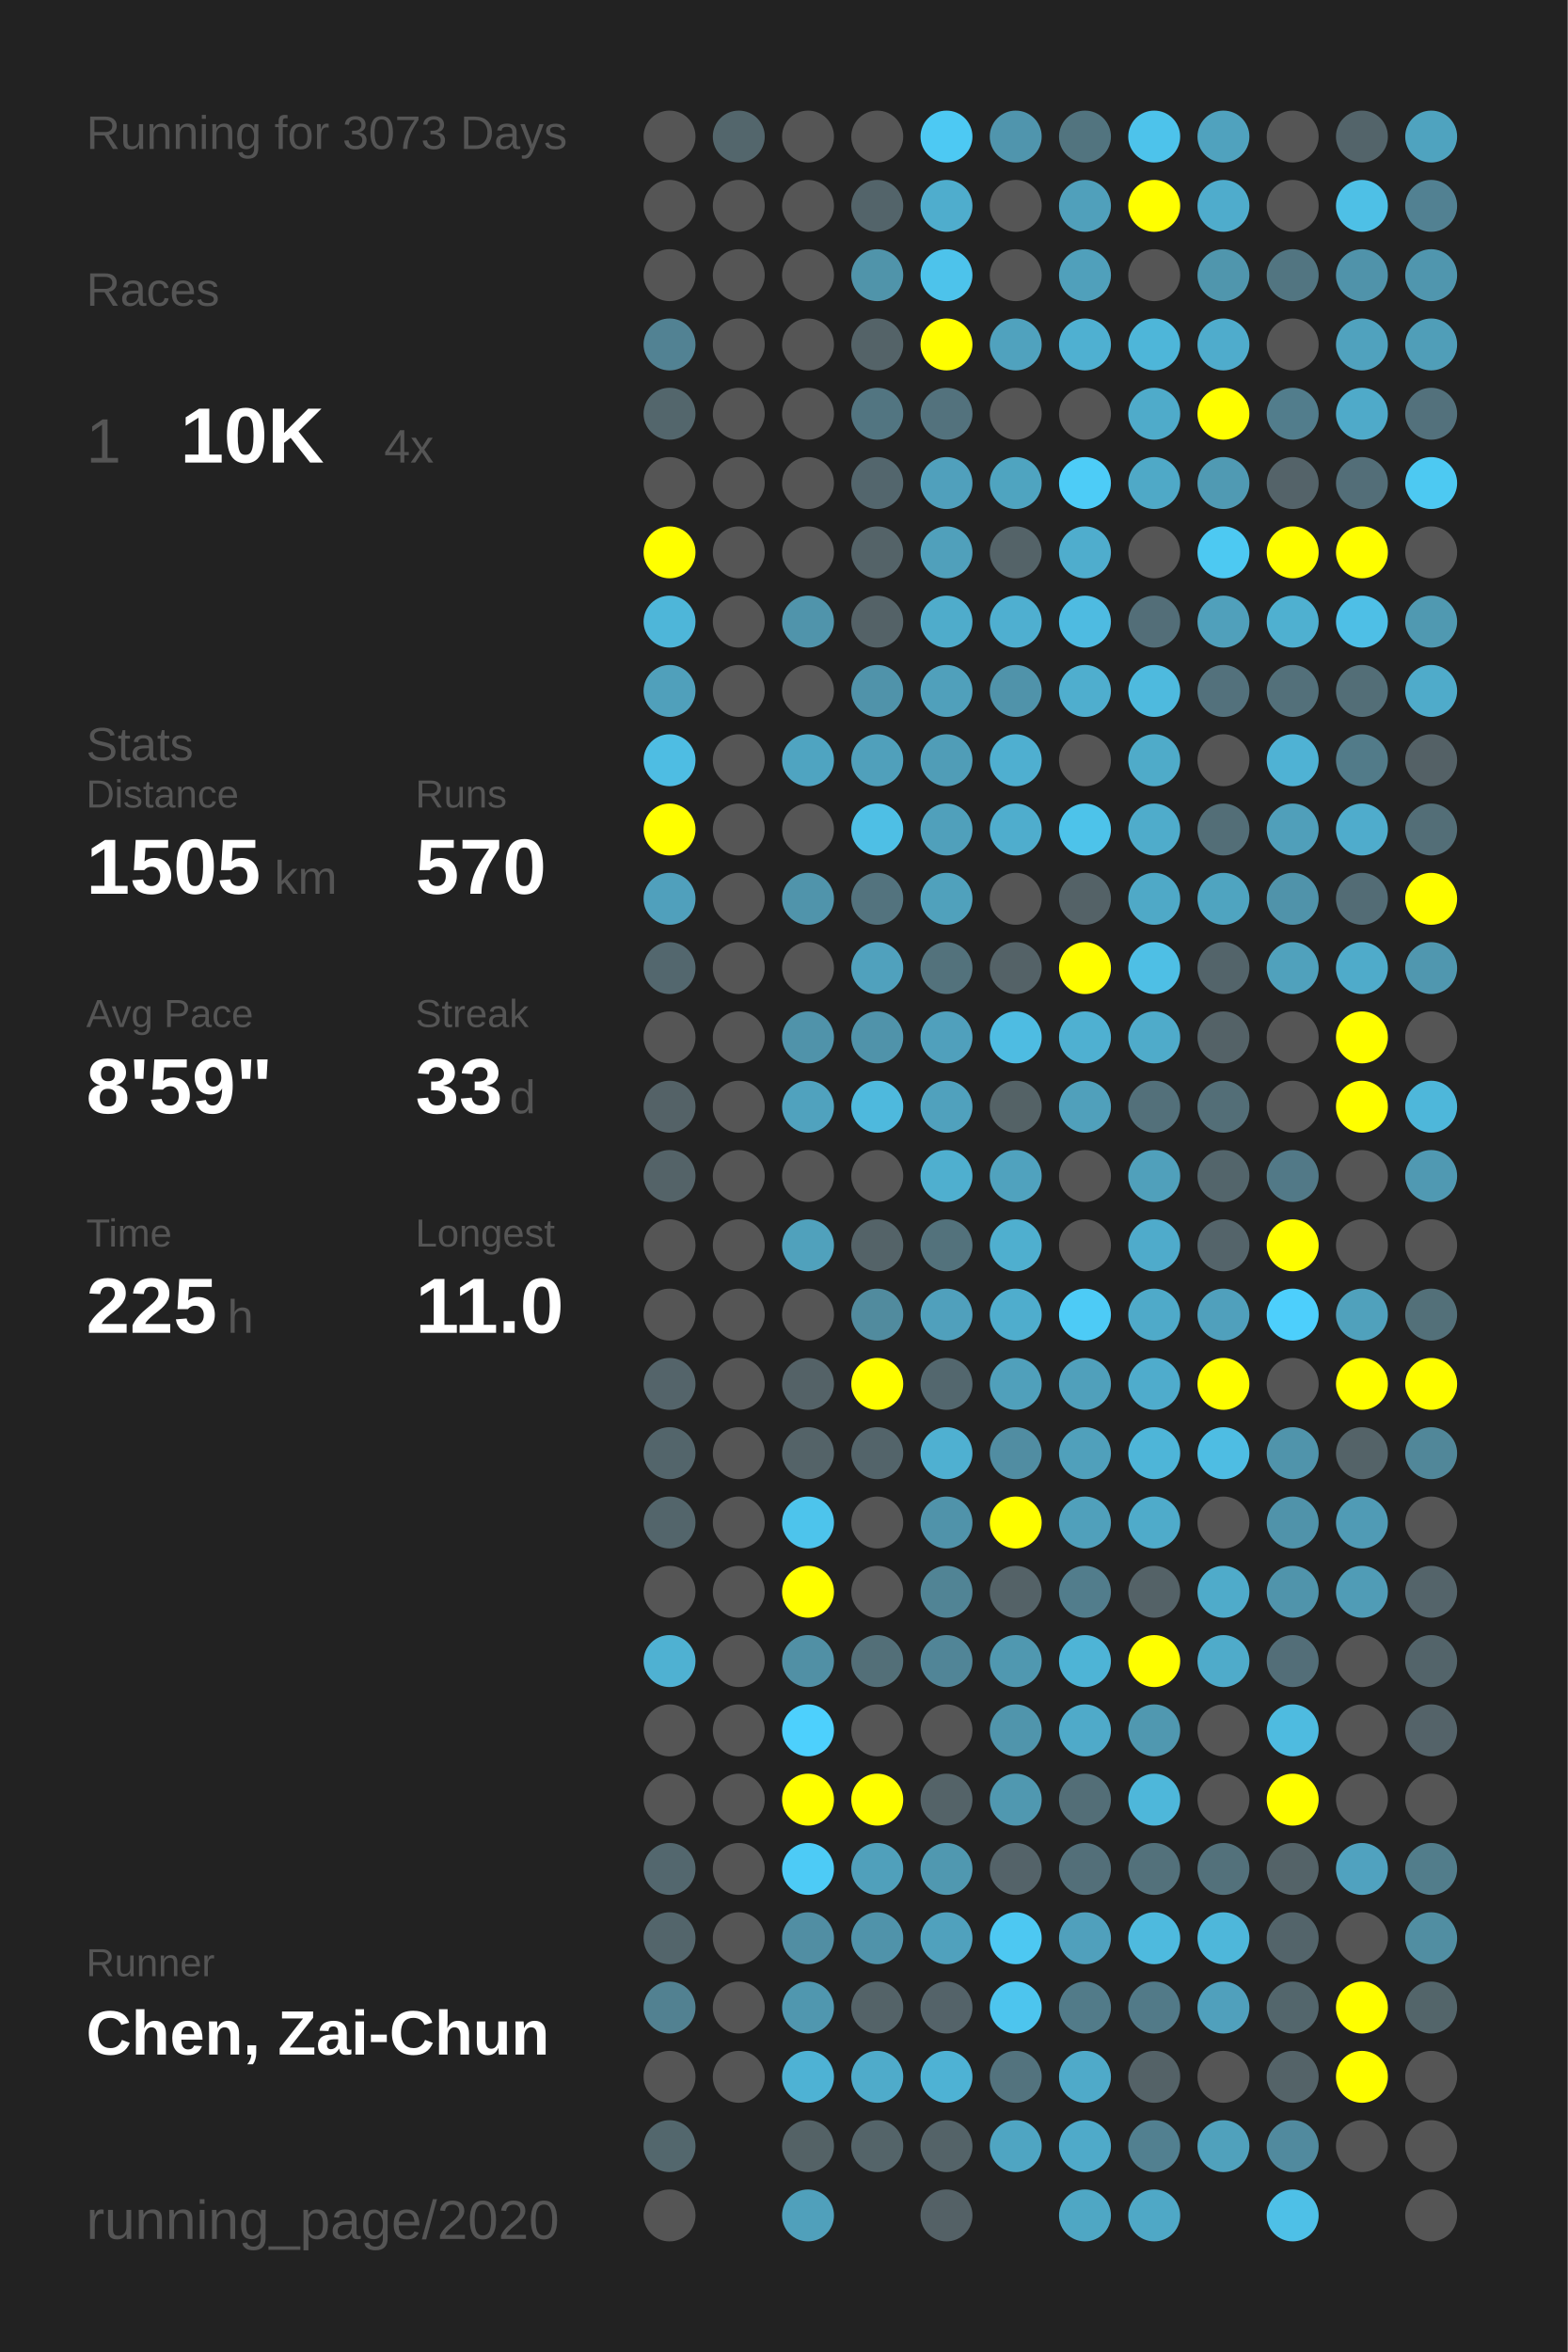
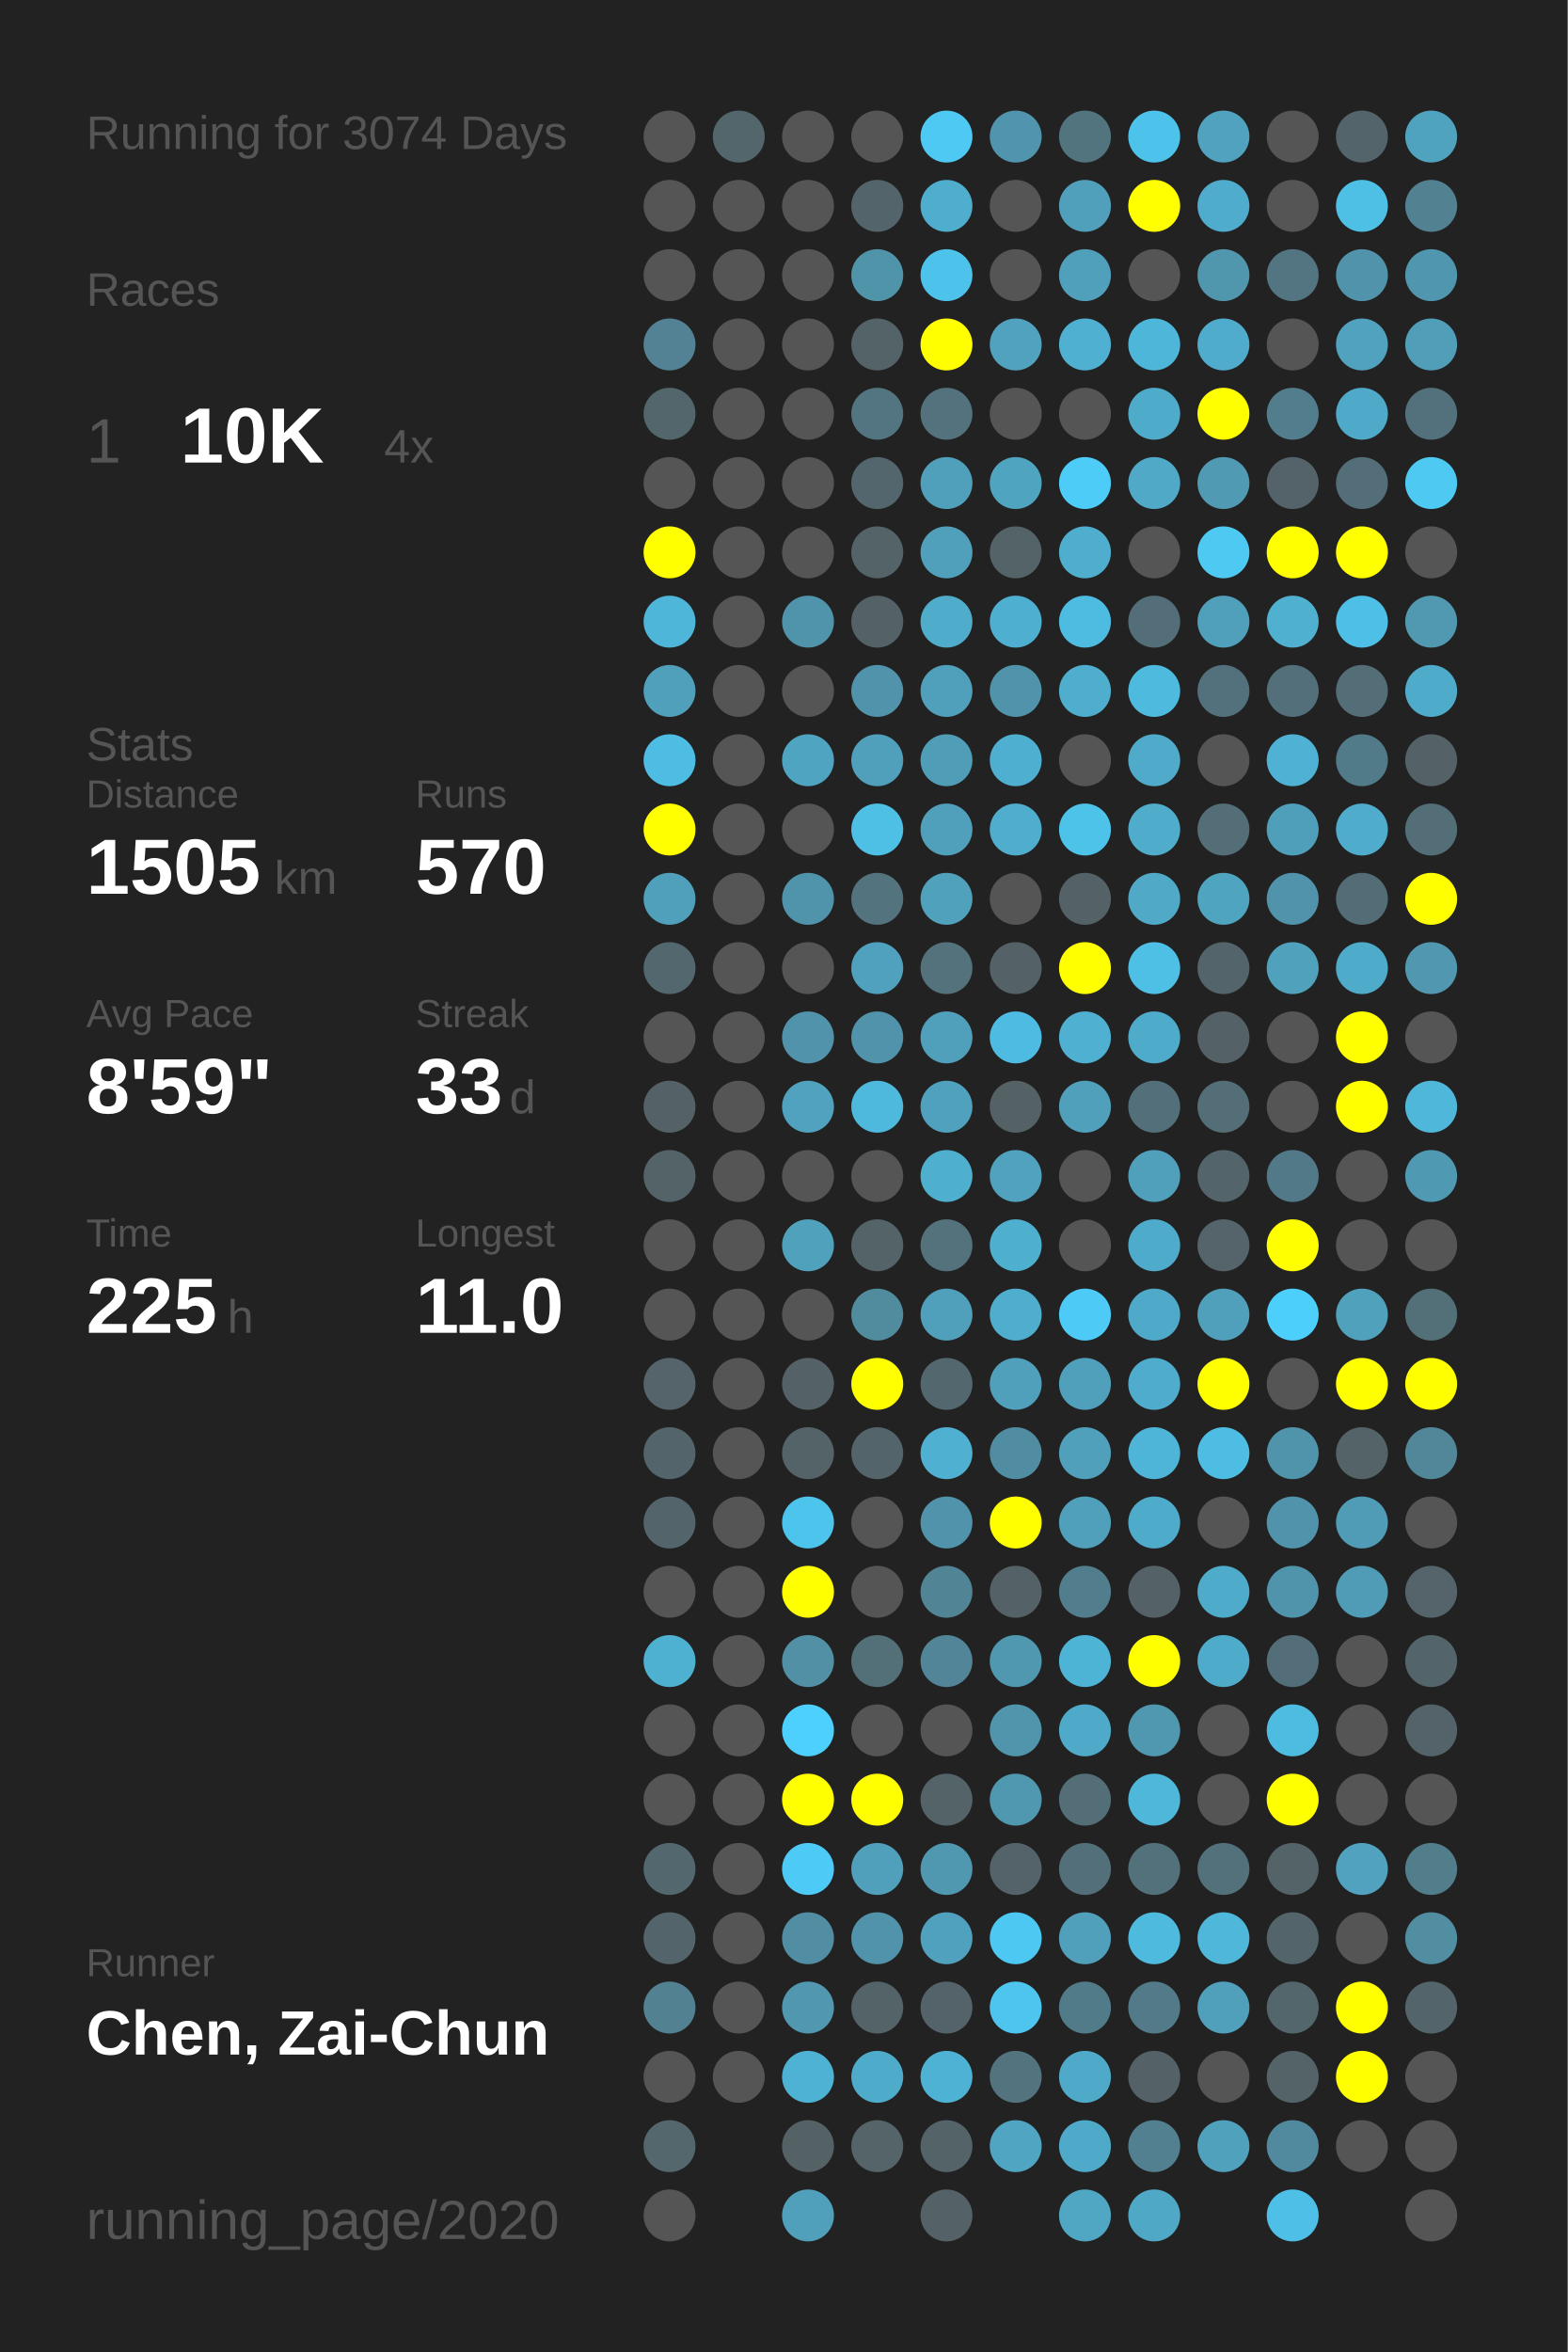
<svg xmlns="http://www.w3.org/2000/svg" baseProfile="full" height="300mm" version="1.1" viewBox="0,0,200,300" width="200mm">
  <defs />
  <rect fill="#222222" height="300" width="200" x="0" y="0" />
-   <text fill="#555555" style="font-size:6px; font-family:Arial;" x="11" y="19">Running for 3073 Days</text>
+   <text fill="#555555" style="font-size:6px; font-family:Arial;" x="11" y="19">Running for 3074 Days</text>
  <text fill="#555555" style="font-size:6px; font-family:Arial;" x="11" y="39">Races</text>
  <text fill="#555555" style="font-size:8px; font-family:Arial;" x="11" y="59">1</text>
  <text fill="#FFFFFF" style="font-size:10px; font-family:Arial; font-weight:bold;" x="23" y="59">10K</text>
  <text fill="#555555" style="font-size:6px; font-family:Arial;" x="49" y="59">4x</text>
  <text fill="#555555" style="font-size:6px; font-family:Arial;" x="11" y="97">Stats</text>
  <text fill="#555555" style="font-size:5px; font-family:Arial;" x="11" y="103">Distance</text>
  <text fill="#FFFFFF" style="font-size:10px; font-family:Arial; font-weight:bold;" x="11" y="114">1505</text>
  <text fill="#555555" style="font-size:6px; font-family:Arial;" x="35" y="114">km</text>
  <text fill="#555555" style="font-size:5px; font-family:Arial;" x="53" y="103">Runs</text>
  <text fill="#FFFFFF" style="font-size:10px; font-family:Arial; font-weight:bold;" x="53" y="114">570</text>
  <text fill="#555555" style="font-size:5px; font-family:Arial;" x="11" y="131">Avg Pace</text>
  <text fill="#FFFFFF" style="font-size:10px; font-family:Arial; font-weight:bold;" x="11" y="142">8'59"</text>
  <text fill="#555555" style="font-size:5px; font-family:Arial;" x="53" y="131">Streak</text>
  <text fill="#FFFFFF" style="font-size:10px; font-family:Arial; font-weight:bold;" x="53" y="142">33</text>
  <text fill="#555555" style="font-size:6px; font-family:Arial;" x="65" y="142">d</text>
  <text fill="#555555" style="font-size:5px; font-family:Arial;" x="11" y="159">Time</text>
  <text fill="#FFFFFF" style="font-size:10px; font-family:Arial; font-weight:bold;" x="11" y="170">225</text>
  <text fill="#555555" style="font-size:6px; font-family:Arial;" x="29" y="170">h</text>
  <text fill="#555555" style="font-size:5px; font-family:Arial;" x="53" y="159">Longest</text>
  <text fill="#FFFFFF" style="font-size:10px; font-family:Arial; font-weight:bold;" x="53" y="170">11.0</text>
  <text fill="#555555" style="font-size:5px; font-family:Arial;" x="11" y="252.065">Runner</text>
  <text fill="#FFFFFF" style="font-size:8px; font-family:Arial; font-weight:bold;" x="11" y="262.065">Chen, Zai-Chun</text>
  <text fill="#555555" style="font-size:7px; font-family:Arial;" x="11" y="285.581">running_page/2020</text>
  <circle cx="85.417" cy="17.419" fill="#555555" r="3.312" />
  <circle cx="85.417" cy="26.258" fill="#555555" r="3.312" />
  <circle cx="85.417" cy="35.097" fill="#555555" r="3.312" />
  <circle cx="85.417" cy="43.935" fill="#528293" r="3.312" />
  <circle cx="85.417" cy="52.774" fill="#53666c" r="3.312" />
  <circle cx="85.417" cy="61.613" fill="#555555" r="3.312" />
  <circle cx="85.417" cy="70.452" fill="#FFFF00" r="3.312" />
  <circle cx="85.417" cy="79.29" fill="#4eb6d9" r="3.312" />
  <circle cx="85.417" cy="88.129" fill="#50a0bb" r="3.312" />
  <circle cx="85.417" cy="96.968" fill="#4ebde3" r="3.312" />
  <circle cx="85.417" cy="105.806" fill="#FFFF00" r="3.312" />
  <circle cx="85.417" cy="114.645" fill="#50a0bc" r="3.312" />
  <circle cx="85.417" cy="123.484" fill="#53676e" r="3.312" />
  <circle cx="85.417" cy="132.323" fill="#555555" r="3.312" />
  <circle cx="85.417" cy="141.161" fill="#546267" r="3.312" />
  <circle cx="85.417" cy="150" fill="#546368" r="3.312" />
  <circle cx="85.417" cy="158.839" fill="#555555" r="3.312" />
  <circle cx="85.417" cy="167.677" fill="#555555" r="3.312" />
  <circle cx="85.417" cy="176.516" fill="#54646a" r="3.312" />
  <circle cx="85.417" cy="185.355" fill="#53656b" r="3.312" />
  <circle cx="85.417" cy="194.194" fill="#53656b" r="3.312" />
  <circle cx="85.417" cy="203.032" fill="#555555" r="3.312" />
  <circle cx="85.417" cy="211.871" fill="#4fb1d2" r="3.312" />
  <circle cx="85.417" cy="220.71" fill="#555555" r="3.312" />
  <circle cx="85.417" cy="229.548" fill="#555555" r="3.312" />
  <circle cx="85.417" cy="238.387" fill="#53676e" r="3.312" />
  <circle cx="85.417" cy="247.226" fill="#53656b" r="3.312" />
  <circle cx="85.417" cy="256.065" fill="#528191" r="3.312" />
  <circle cx="85.417" cy="264.903" fill="#555555" r="3.312" />
  <circle cx="85.417" cy="273.742" fill="#53676d" r="3.312" />
  <circle cx="85.417" cy="282.581" fill="#555555" r="3.312" />
  <circle cx="94.25" cy="17.419" fill="#53666c" r="3.312" />
  <circle cx="94.25" cy="26.258" fill="#555555" r="3.312" />
  <circle cx="94.25" cy="35.097" fill="#555555" r="3.312" />
  <circle cx="94.25" cy="43.935" fill="#555555" r="3.312" />
  <circle cx="94.25" cy="52.774" fill="#555555" r="3.312" />
  <circle cx="94.25" cy="61.613" fill="#555555" r="3.312" />
  <circle cx="94.25" cy="70.452" fill="#555555" r="3.312" />
  <circle cx="94.25" cy="79.29" fill="#555555" r="3.312" />
  <circle cx="94.25" cy="88.129" fill="#555555" r="3.312" />
  <circle cx="94.25" cy="96.968" fill="#555555" r="3.312" />
  <circle cx="94.25" cy="105.806" fill="#555555" r="3.312" />
  <circle cx="94.25" cy="114.645" fill="#555555" r="3.312" />
  <circle cx="94.25" cy="123.484" fill="#555555" r="3.312" />
  <circle cx="94.25" cy="132.323" fill="#555555" r="3.312" />
  <circle cx="94.25" cy="141.161" fill="#555555" r="3.312" />
  <circle cx="94.25" cy="150" fill="#555555" r="3.312" />
  <circle cx="94.25" cy="158.839" fill="#555555" r="3.312" />
  <circle cx="94.25" cy="167.677" fill="#555555" r="3.312" />
  <circle cx="94.25" cy="176.516" fill="#555555" r="3.312" />
  <circle cx="94.25" cy="185.355" fill="#555555" r="3.312" />
  <circle cx="94.25" cy="194.194" fill="#555555" r="3.312" />
  <circle cx="94.25" cy="203.032" fill="#555555" r="3.312" />
  <circle cx="94.25" cy="211.871" fill="#555555" r="3.312" />
  <circle cx="94.25" cy="220.71" fill="#555555" r="3.312" />
  <circle cx="94.25" cy="229.548" fill="#555555" r="3.312" />
  <circle cx="94.25" cy="238.387" fill="#555555" r="3.312" />
  <circle cx="94.25" cy="247.226" fill="#555555" r="3.312" />
  <circle cx="94.25" cy="256.065" fill="#555555" r="3.312" />
  <circle cx="94.25" cy="264.903" fill="#555555" r="3.312" />
  <circle cx="103.083" cy="17.419" fill="#555555" r="3.312" />
  <circle cx="103.083" cy="26.258" fill="#555555" r="3.312" />
  <circle cx="103.083" cy="35.097" fill="#555555" r="3.312" />
  <circle cx="103.083" cy="43.935" fill="#555555" r="3.312" />
  <circle cx="103.083" cy="52.774" fill="#555555" r="3.312" />
  <circle cx="103.083" cy="61.613" fill="#555555" r="3.312" />
  <circle cx="103.083" cy="70.452" fill="#555555" r="3.312" />
  <circle cx="103.083" cy="79.29" fill="#5094ab" r="3.312" />
  <circle cx="103.083" cy="88.129" fill="#555555" r="3.312" />
  <circle cx="103.083" cy="96.968" fill="#4fa4c1" r="3.312" />
  <circle cx="103.083" cy="105.806" fill="#555555" r="3.312" />
  <circle cx="103.083" cy="114.645" fill="#5094ab" r="3.312" />
  <circle cx="103.083" cy="123.484" fill="#555555" r="3.312" />
  <circle cx="103.083" cy="132.323" fill="#5093aa" r="3.312" />
  <circle cx="103.083" cy="141.161" fill="#50a2be" r="3.312" />
  <circle cx="103.083" cy="150" fill="#555555" r="3.312" />
  <circle cx="103.083" cy="158.839" fill="#50a1bc" r="3.312" />
  <circle cx="103.083" cy="167.677" fill="#555555" r="3.312" />
  <circle cx="103.083" cy="176.516" fill="#546267" r="3.312" />
  <circle cx="103.083" cy="185.355" fill="#546368" r="3.312" />
  <circle cx="103.083" cy="194.194" fill="#4dc4ec" r="3.312" />
  <circle cx="103.083" cy="203.032" fill="#FFFF00" r="3.312" />
  <circle cx="103.083" cy="211.871" fill="#5190a5" r="3.312" />
  <circle cx="103.083" cy="220.71" fill="#4dd0fd" r="3.312" />
  <circle cx="103.083" cy="229.548" fill="#FFFF00" r="3.312" />
  <circle cx="103.083" cy="238.387" fill="#4dcbf6" r="3.312" />
  <circle cx="103.083" cy="247.226" fill="#518ea3" r="3.312" />
  <circle cx="103.083" cy="256.065" fill="#5097af" r="3.312" />
  <circle cx="103.083" cy="264.903" fill="#4eb2d4" r="3.312" />
  <circle cx="103.083" cy="273.742" fill="#546266" r="3.312" />
  <circle cx="103.083" cy="282.581" fill="#50a0bb" r="3.312" />
  <circle cx="111.917" cy="17.419" fill="#555555" r="3.312" />
  <circle cx="111.917" cy="26.258" fill="#53646a" r="3.312" />
  <circle cx="111.917" cy="35.097" fill="#5094aa" r="3.312" />
  <circle cx="111.917" cy="43.935" fill="#546368" r="3.312" />
  <circle cx="111.917" cy="52.774" fill="#527581" r="3.312" />
  <circle cx="111.917" cy="61.613" fill="#53666d" r="3.312" />
  <circle cx="111.917" cy="70.452" fill="#546368" r="3.312" />
  <circle cx="111.917" cy="79.29" fill="#546267" r="3.312" />
  <circle cx="111.917" cy="88.129" fill="#5093aa" r="3.312" />
  <circle cx="111.917" cy="96.968" fill="#50a0bb" r="3.312" />
  <circle cx="111.917" cy="105.806" fill="#4ebfe5" r="3.312" />
  <circle cx="111.917" cy="114.645" fill="#53737e" r="3.312" />
  <circle cx="111.917" cy="123.484" fill="#50a1bd" r="3.312" />
  <circle cx="111.917" cy="132.323" fill="#5093aa" r="3.312" />
  <circle cx="111.917" cy="141.161" fill="#4eb9dd" r="3.312" />
  <circle cx="111.917" cy="150" fill="#555555" r="3.312" />
  <circle cx="111.917" cy="158.839" fill="#546368" r="3.312" />
  <circle cx="111.917" cy="167.677" fill="#518b9e" r="3.312" />
  <circle cx="111.917" cy="176.516" fill="#FFFF00" r="3.312" />
  <circle cx="111.917" cy="185.355" fill="#53646a" r="3.312" />
  <circle cx="111.917" cy="194.194" fill="#555555" r="3.312" />
  <circle cx="111.917" cy="203.032" fill="#555555" r="3.312" />
  <circle cx="111.917" cy="211.871" fill="#536f78" r="3.312" />
  <circle cx="111.917" cy="220.71" fill="#555555" r="3.312" />
  <circle cx="111.917" cy="229.548" fill="#FFFF00" r="3.312" />
  <circle cx="111.917" cy="238.387" fill="#50a0bb" r="3.312" />
  <circle cx="111.917" cy="247.226" fill="#5093aa" r="3.312" />
  <circle cx="111.917" cy="256.065" fill="#546368" r="3.312" />
  <circle cx="111.917" cy="264.903" fill="#4fabca" r="3.312" />
  <circle cx="111.917" cy="273.742" fill="#546469" r="3.312" />
  <circle cx="120.75" cy="17.419" fill="#4dc9f3" r="3.312" />
  <circle cx="120.75" cy="26.258" fill="#4fadcd" r="3.312" />
  <circle cx="120.75" cy="35.097" fill="#4dc3eb" r="3.312" />
  <circle cx="120.75" cy="43.935" fill="#FFFF00" r="3.312" />
  <circle cx="120.75" cy="52.774" fill="#53727d" r="3.312" />
  <circle cx="120.75" cy="61.613" fill="#50a0bc" r="3.312" />
  <circle cx="120.75" cy="70.452" fill="#50a0bb" r="3.312" />
  <circle cx="120.75" cy="79.29" fill="#4faccb" r="3.312" />
  <circle cx="120.75" cy="88.129" fill="#50a0bb" r="3.312" />
  <circle cx="120.75" cy="96.968" fill="#509db7" r="3.312" />
  <circle cx="120.75" cy="105.806" fill="#50a0bb" r="3.312" />
  <circle cx="120.75" cy="114.645" fill="#50a1bc" r="3.312" />
  <circle cx="120.75" cy="123.484" fill="#53727c" r="3.312" />
  <circle cx="120.75" cy="132.323" fill="#50a0bc" r="3.312" />
  <circle cx="120.75" cy="141.161" fill="#50a1bd" r="3.312" />
  <circle cx="120.75" cy="150" fill="#4fafcf" r="3.312" />
  <circle cx="120.75" cy="158.839" fill="#53727c" r="3.312" />
  <circle cx="120.75" cy="167.677" fill="#50a0bc" r="3.312" />
  <circle cx="120.75" cy="176.516" fill="#53676e" r="3.312" />
  <circle cx="120.75" cy="185.355" fill="#4fb0d1" r="3.312" />
  <circle cx="120.75" cy="194.194" fill="#5093aa" r="3.312" />
  <circle cx="120.75" cy="203.032" fill="#518495" r="3.312" />
  <circle cx="120.75" cy="211.871" fill="#518597" r="3.312" />
  <circle cx="120.75" cy="220.71" fill="#555555" r="3.312" />
  <circle cx="120.75" cy="229.548" fill="#546368" r="3.312" />
  <circle cx="120.75" cy="238.387" fill="#5098b0" r="3.312" />
  <circle cx="120.75" cy="247.226" fill="#50a1bd" r="3.312" />
  <circle cx="120.75" cy="256.065" fill="#546369" r="3.312" />
  <circle cx="120.75" cy="264.903" fill="#4eb2d4" r="3.312" />
  <circle cx="120.75" cy="273.742" fill="#546368" r="3.312" />
  <circle cx="120.75" cy="282.581" fill="#546166" r="3.312" />
  <circle cx="129.583" cy="17.419" fill="#5095ad" r="3.312" />
  <circle cx="129.583" cy="26.258" fill="#555555" r="3.312" />
  <circle cx="129.583" cy="35.097" fill="#555555" r="3.312" />
  <circle cx="129.583" cy="43.935" fill="#50a2be" r="3.312" />
  <circle cx="129.583" cy="52.774" fill="#555555" r="3.312" />
  <circle cx="129.583" cy="61.613" fill="#4fa4c0" r="3.312" />
  <circle cx="129.583" cy="70.452" fill="#546368" r="3.312" />
  <circle cx="129.583" cy="79.29" fill="#4fafd0" r="3.312" />
  <circle cx="129.583" cy="88.129" fill="#5093aa" r="3.312" />
  <circle cx="129.583" cy="96.968" fill="#4fafd0" r="3.312" />
  <circle cx="129.583" cy="105.806" fill="#4fadcd" r="3.312" />
  <circle cx="129.583" cy="114.645" fill="#555555" r="3.312" />
  <circle cx="129.583" cy="123.484" fill="#546267" r="3.312" />
  <circle cx="129.583" cy="132.323" fill="#4ebce2" r="3.312" />
  <circle cx="129.583" cy="141.161" fill="#546266" r="3.312" />
  <circle cx="129.583" cy="150" fill="#50a2be" r="3.312" />
  <circle cx="129.583" cy="158.839" fill="#4fafcf" r="3.312" />
  <circle cx="129.583" cy="167.677" fill="#4fadcd" r="3.312" />
  <circle cx="129.583" cy="176.516" fill="#50a0bb" r="3.312" />
  <circle cx="129.583" cy="185.355" fill="#518da2" r="3.312" />
  <circle cx="129.583" cy="194.194" fill="#FFFF00" r="3.312" />
  <circle cx="129.583" cy="203.032" fill="#546267" r="3.312" />
  <circle cx="129.583" cy="211.871" fill="#5098b0" r="3.312" />
  <circle cx="129.583" cy="220.71" fill="#5095ac" r="3.312" />
  <circle cx="129.583" cy="229.548" fill="#5098b0" r="3.312" />
  <circle cx="129.583" cy="238.387" fill="#546369" r="3.312" />
  <circle cx="129.583" cy="247.226" fill="#4dc8f2" r="3.312" />
  <circle cx="129.583" cy="256.065" fill="#4dc5ee" r="3.312" />
  <circle cx="129.583" cy="264.903" fill="#53737e" r="3.312" />
  <circle cx="129.583" cy="273.742" fill="#4fa5c2" r="3.312" />
  <circle cx="138.417" cy="17.419" fill="#52747f" r="3.312" />
  <circle cx="138.417" cy="26.258" fill="#50a0bb" r="3.312" />
  <circle cx="138.417" cy="35.097" fill="#50a0bb" r="3.312" />
  <circle cx="138.417" cy="43.935" fill="#4fb0d1" r="3.312" />
  <circle cx="138.417" cy="52.774" fill="#555555" r="3.312" />
  <circle cx="138.417" cy="61.613" fill="#4dccf7" r="3.312" />
  <circle cx="138.417" cy="70.452" fill="#4fadcd" r="3.312" />
  <circle cx="138.417" cy="79.29" fill="#4ebbe1" r="3.312" />
  <circle cx="138.417" cy="88.129" fill="#4faece" r="3.312" />
  <circle cx="138.417" cy="96.968" fill="#555555" r="3.312" />
  <circle cx="138.417" cy="105.806" fill="#4dc3ea" r="3.312" />
  <circle cx="138.417" cy="114.645" fill="#546267" r="3.312" />
  <circle cx="138.417" cy="123.484" fill="#FFFF00" r="3.312" />
  <circle cx="138.417" cy="132.323" fill="#4fb0d1" r="3.312" />
  <circle cx="138.417" cy="141.161" fill="#50a0bb" r="3.312" />
  <circle cx="138.417" cy="150" fill="#555555" r="3.312" />
  <circle cx="138.417" cy="158.839" fill="#555555" r="3.312" />
  <circle cx="138.417" cy="167.677" fill="#4dcbf6" r="3.312" />
  <circle cx="138.417" cy="176.516" fill="#50a0bb" r="3.312" />
  <circle cx="138.417" cy="185.355" fill="#50a0bb" r="3.312" />
  <circle cx="138.417" cy="194.194" fill="#50a0bb" r="3.312" />
  <circle cx="138.417" cy="203.032" fill="#527d8c" r="3.312" />
  <circle cx="138.417" cy="211.871" fill="#4eb4d6" r="3.312" />
  <circle cx="138.417" cy="220.71" fill="#4faac9" r="3.312" />
  <circle cx="138.417" cy="229.548" fill="#536e77" r="3.312" />
  <circle cx="138.417" cy="238.387" fill="#536f79" r="3.312" />
  <circle cx="138.417" cy="247.226" fill="#50a0bc" r="3.312" />
  <circle cx="138.417" cy="256.065" fill="#527b89" r="3.312" />
  <circle cx="138.417" cy="264.903" fill="#4faac9" r="3.312" />
  <circle cx="138.417" cy="273.742" fill="#4faac9" r="3.312" />
  <circle cx="138.417" cy="282.581" fill="#4fa7c4" r="3.312" />
  <circle cx="147.25" cy="17.419" fill="#4dc3eb" r="3.312" />
  <circle cx="147.25" cy="26.258" fill="#FFFF00" r="3.312" />
  <circle cx="147.25" cy="35.097" fill="#555555" r="3.312" />
  <circle cx="147.25" cy="43.935" fill="#4eb6d9" r="3.312" />
  <circle cx="147.25" cy="52.774" fill="#4fabca" r="3.312" />
  <circle cx="147.25" cy="61.613" fill="#4fa9c7" r="3.312" />
  <circle cx="147.25" cy="70.452" fill="#555555" r="3.312" />
  <circle cx="147.25" cy="79.29" fill="#536e78" r="3.312" />
  <circle cx="147.25" cy="88.129" fill="#4ebade" r="3.312" />
  <circle cx="147.25" cy="96.968" fill="#4fabc9" r="3.312" />
  <circle cx="147.25" cy="105.806" fill="#4faccb" r="3.312" />
  <circle cx="147.25" cy="114.645" fill="#4fa9c7" r="3.312" />
  <circle cx="147.25" cy="123.484" fill="#4ebfe5" r="3.312" />
  <circle cx="147.25" cy="132.323" fill="#4fabca" r="3.312" />
  <circle cx="147.25" cy="141.161" fill="#53707a" r="3.312" />
  <circle cx="147.25" cy="150" fill="#50a0bb" r="3.312" />
  <circle cx="147.25" cy="158.839" fill="#4fabcb" r="3.312" />
  <circle cx="147.25" cy="167.677" fill="#4faac9" r="3.312" />
  <circle cx="147.25" cy="176.516" fill="#4faccc" r="3.312" />
  <circle cx="147.25" cy="185.355" fill="#4eb5d8" r="3.312" />
  <circle cx="147.25" cy="194.194" fill="#4fabca" r="3.312" />
  <circle cx="147.25" cy="203.032" fill="#546267" r="3.312" />
  <circle cx="147.25" cy="211.871" fill="#FFFF00" r="3.312" />
  <circle cx="147.25" cy="220.71" fill="#5098b0" r="3.312" />
  <circle cx="147.25" cy="229.548" fill="#4eb7da" r="3.312" />
  <circle cx="147.25" cy="238.387" fill="#53717b" r="3.312" />
  <circle cx="147.25" cy="247.226" fill="#4ebade" r="3.312" />
  <circle cx="147.25" cy="256.065" fill="#527a88" r="3.312" />
  <circle cx="147.25" cy="264.903" fill="#546267" r="3.312" />
  <circle cx="147.25" cy="273.742" fill="#528090" r="3.312" />
  <circle cx="147.25" cy="282.581" fill="#4fa8c6" r="3.312" />
  <circle cx="156.083" cy="17.419" fill="#50a2be" r="3.312" />
  <circle cx="156.083" cy="26.258" fill="#4faccc" r="3.312" />
  <circle cx="156.083" cy="35.097" fill="#5096ad" r="3.312" />
  <circle cx="156.083" cy="43.935" fill="#4faccc" r="3.312" />
  <circle cx="156.083" cy="52.774" fill="#FFFF00" r="3.312" />
  <circle cx="156.083" cy="61.613" fill="#509ab3" r="3.312" />
  <circle cx="156.083" cy="70.452" fill="#4dc9f2" r="3.312" />
  <circle cx="156.083" cy="79.29" fill="#50a0bb" r="3.312" />
  <circle cx="156.083" cy="88.129" fill="#53717c" r="3.312" />
  <circle cx="156.083" cy="96.968" fill="#555555" r="3.312" />
  <circle cx="156.083" cy="105.806" fill="#536e77" r="3.312" />
  <circle cx="156.083" cy="114.645" fill="#4fa4c0" r="3.312" />
  <circle cx="156.083" cy="123.484" fill="#53646a" r="3.312" />
  <circle cx="156.083" cy="132.323" fill="#546267" r="3.312" />
  <circle cx="156.083" cy="141.161" fill="#536e77" r="3.312" />
  <circle cx="156.083" cy="150" fill="#53656b" r="3.312" />
  <circle cx="156.083" cy="158.839" fill="#54646a" r="3.312" />
  <circle cx="156.083" cy="167.677" fill="#50a0bc" r="3.312" />
  <circle cx="156.083" cy="176.516" fill="#FFFF00" r="3.312" />
  <circle cx="156.083" cy="185.355" fill="#4ebde3" r="3.312" />
  <circle cx="156.083" cy="194.194" fill="#555555" r="3.312" />
  <circle cx="156.083" cy="203.032" fill="#4fabca" r="3.312" />
  <circle cx="156.083" cy="211.871" fill="#4fabca" r="3.312" />
  <circle cx="156.083" cy="220.71" fill="#555555" r="3.312" />
  <circle cx="156.083" cy="229.548" fill="#555555" r="3.312" />
  <circle cx="156.083" cy="238.387" fill="#53717b" r="3.312" />
  <circle cx="156.083" cy="247.226" fill="#4eb7da" r="3.312" />
  <circle cx="156.083" cy="256.065" fill="#50a0bc" r="3.312" />
  <circle cx="156.083" cy="264.903" fill="#555555" r="3.312" />
  <circle cx="156.083" cy="273.742" fill="#50a1bc" r="3.312" />
  <circle cx="164.917" cy="17.419" fill="#555555" r="3.312" />
  <circle cx="164.917" cy="26.258" fill="#555555" r="3.312" />
  <circle cx="164.917" cy="35.097" fill="#527581" r="3.312" />
  <circle cx="164.917" cy="43.935" fill="#555555" r="3.312" />
  <circle cx="164.917" cy="52.774" fill="#527d8c" r="3.312" />
  <circle cx="164.917" cy="61.613" fill="#546369" r="3.312" />
  <circle cx="164.917" cy="70.452" fill="#FFFF00" r="3.312" />
  <circle cx="164.917" cy="79.29" fill="#4fb0d0" r="3.312" />
  <circle cx="164.917" cy="88.129" fill="#53707a" r="3.312" />
  <circle cx="164.917" cy="96.968" fill="#4fb2d4" r="3.312" />
  <circle cx="164.917" cy="105.806" fill="#509fba" r="3.312" />
  <circle cx="164.917" cy="114.645" fill="#5093aa" r="3.312" />
  <circle cx="164.917" cy="123.484" fill="#50a1bc" r="3.312" />
  <circle cx="164.917" cy="132.323" fill="#555555" r="3.312" />
  <circle cx="164.917" cy="141.161" fill="#555555" r="3.312" />
  <circle cx="164.917" cy="150" fill="#527987" r="3.312" />
  <circle cx="164.917" cy="158.839" fill="#FFFF00" r="3.312" />
  <circle cx="164.917" cy="167.677" fill="#4dcffc" r="3.312" />
  <circle cx="164.917" cy="176.516" fill="#555555" r="3.312" />
  <circle cx="164.917" cy="185.355" fill="#5094ab" r="3.312" />
  <circle cx="164.917" cy="194.194" fill="#5093aa" r="3.312" />
  <circle cx="164.917" cy="203.032" fill="#5094ab" r="3.312" />
  <circle cx="164.917" cy="211.871" fill="#536e78" r="3.312" />
  <circle cx="164.917" cy="220.71" fill="#4ebbe0" r="3.312" />
  <circle cx="164.917" cy="229.548" fill="#FFFF00" r="3.312" />
  <circle cx="164.917" cy="238.387" fill="#546368" r="3.312" />
  <circle cx="164.917" cy="247.226" fill="#53646a" r="3.312" />
  <circle cx="164.917" cy="256.065" fill="#53666c" r="3.312" />
  <circle cx="164.917" cy="264.903" fill="#546368" r="3.312" />
  <circle cx="164.917" cy="273.742" fill="#518a9e" r="3.312" />
  <circle cx="164.917" cy="282.581" fill="#4ec0e7" r="3.312" />
  <circle cx="173.75" cy="17.419" fill="#53646a" r="3.312" />
  <circle cx="173.75" cy="26.258" fill="#4ec0e6" r="3.312" />
  <circle cx="173.75" cy="35.097" fill="#5093aa" r="3.312" />
  <circle cx="173.75" cy="43.935" fill="#50a2be" r="3.312" />
  <circle cx="173.75" cy="52.774" fill="#4faac9" r="3.312" />
  <circle cx="173.75" cy="61.613" fill="#536e78" r="3.312" />
  <circle cx="173.75" cy="70.452" fill="#FFFF00" r="3.312" />
  <circle cx="173.75" cy="79.29" fill="#4ebfe6" r="3.312" />
  <circle cx="173.75" cy="88.129" fill="#536e77" r="3.312" />
  <circle cx="173.75" cy="96.968" fill="#527b89" r="3.312" />
  <circle cx="173.75" cy="105.806" fill="#4faccc" r="3.312" />
  <circle cx="173.75" cy="114.645" fill="#536c75" r="3.312" />
  <circle cx="173.75" cy="123.484" fill="#4fabca" r="3.312" />
  <circle cx="173.75" cy="132.323" fill="#FFFF00" r="3.312" />
  <circle cx="173.75" cy="141.161" fill="#FFFF00" r="3.312" />
  <circle cx="173.75" cy="150" fill="#555555" r="3.312" />
  <circle cx="173.75" cy="158.839" fill="#555555" r="3.312" />
  <circle cx="173.75" cy="167.677" fill="#50a1bc" r="3.312" />
  <circle cx="173.75" cy="176.516" fill="#FFFF00" r="3.312" />
  <circle cx="173.75" cy="185.355" fill="#546368" r="3.312" />
  <circle cx="173.75" cy="194.194" fill="#509bb5" r="3.312" />
  <circle cx="173.75" cy="203.032" fill="#509cb6" r="3.312" />
  <circle cx="173.75" cy="211.871" fill="#555555" r="3.312" />
  <circle cx="173.75" cy="220.71" fill="#555555" r="3.312" />
  <circle cx="173.75" cy="229.548" fill="#555555" r="3.312" />
  <circle cx="173.75" cy="238.387" fill="#50a2bf" r="3.312" />
  <circle cx="173.75" cy="247.226" fill="#555555" r="3.312" />
  <circle cx="173.75" cy="256.065" fill="#FFFF00" r="3.312" />
  <circle cx="173.75" cy="264.903" fill="#FFFF00" r="3.312" />
  <circle cx="173.75" cy="273.742" fill="#555555" r="3.312" />
  <circle cx="182.583" cy="17.419" fill="#4fa3bf" r="3.312" />
  <circle cx="182.583" cy="26.258" fill="#528192" r="3.312" />
  <circle cx="182.583" cy="35.097" fill="#5096ae" r="3.312" />
  <circle cx="182.583" cy="43.935" fill="#509eb8" r="3.312" />
  <circle cx="182.583" cy="52.774" fill="#53717c" r="3.312" />
  <circle cx="182.583" cy="61.613" fill="#4dc9f2" r="3.312" />
  <circle cx="182.583" cy="70.452" fill="#555555" r="3.312" />
  <circle cx="182.583" cy="79.29" fill="#5099b1" r="3.312" />
  <circle cx="182.583" cy="88.129" fill="#4fabca" r="3.312" />
  <circle cx="182.583" cy="96.968" fill="#546166" r="3.312" />
  <circle cx="182.583" cy="105.806" fill="#536e77" r="3.312" />
  <circle cx="182.583" cy="114.645" fill="#FFFF00" r="3.312" />
  <circle cx="182.583" cy="123.484" fill="#5097af" r="3.312" />
  <circle cx="182.583" cy="132.323" fill="#555555" r="3.312" />
  <circle cx="182.583" cy="141.161" fill="#4eb7da" r="3.312" />
  <circle cx="182.583" cy="150" fill="#5099b2" r="3.312" />
  <circle cx="182.583" cy="158.839" fill="#555555" r="3.312" />
  <circle cx="182.583" cy="167.677" fill="#537079" r="3.312" />
  <circle cx="182.583" cy="176.516" fill="#FFFF00" r="3.312" />
  <circle cx="182.583" cy="185.355" fill="#518799" r="3.312" />
  <circle cx="182.583" cy="194.194" fill="#555555" r="3.312" />
  <circle cx="182.583" cy="203.032" fill="#54646a" r="3.312" />
  <circle cx="182.583" cy="211.871" fill="#53646a" r="3.312" />
  <circle cx="182.583" cy="220.71" fill="#546369" r="3.312" />
  <circle cx="182.583" cy="229.548" fill="#555555" r="3.312" />
  <circle cx="182.583" cy="238.387" fill="#527d8b" r="3.312" />
  <circle cx="182.583" cy="247.226" fill="#518ea2" r="3.312" />
  <circle cx="182.583" cy="256.065" fill="#53656a" r="3.312" />
  <circle cx="182.583" cy="264.903" fill="#555555" r="3.312" />
  <circle cx="182.583" cy="273.742" fill="#555555" r="3.312" />
  <circle cx="182.583" cy="282.581" fill="#555555" r="3.312" />
</svg>
